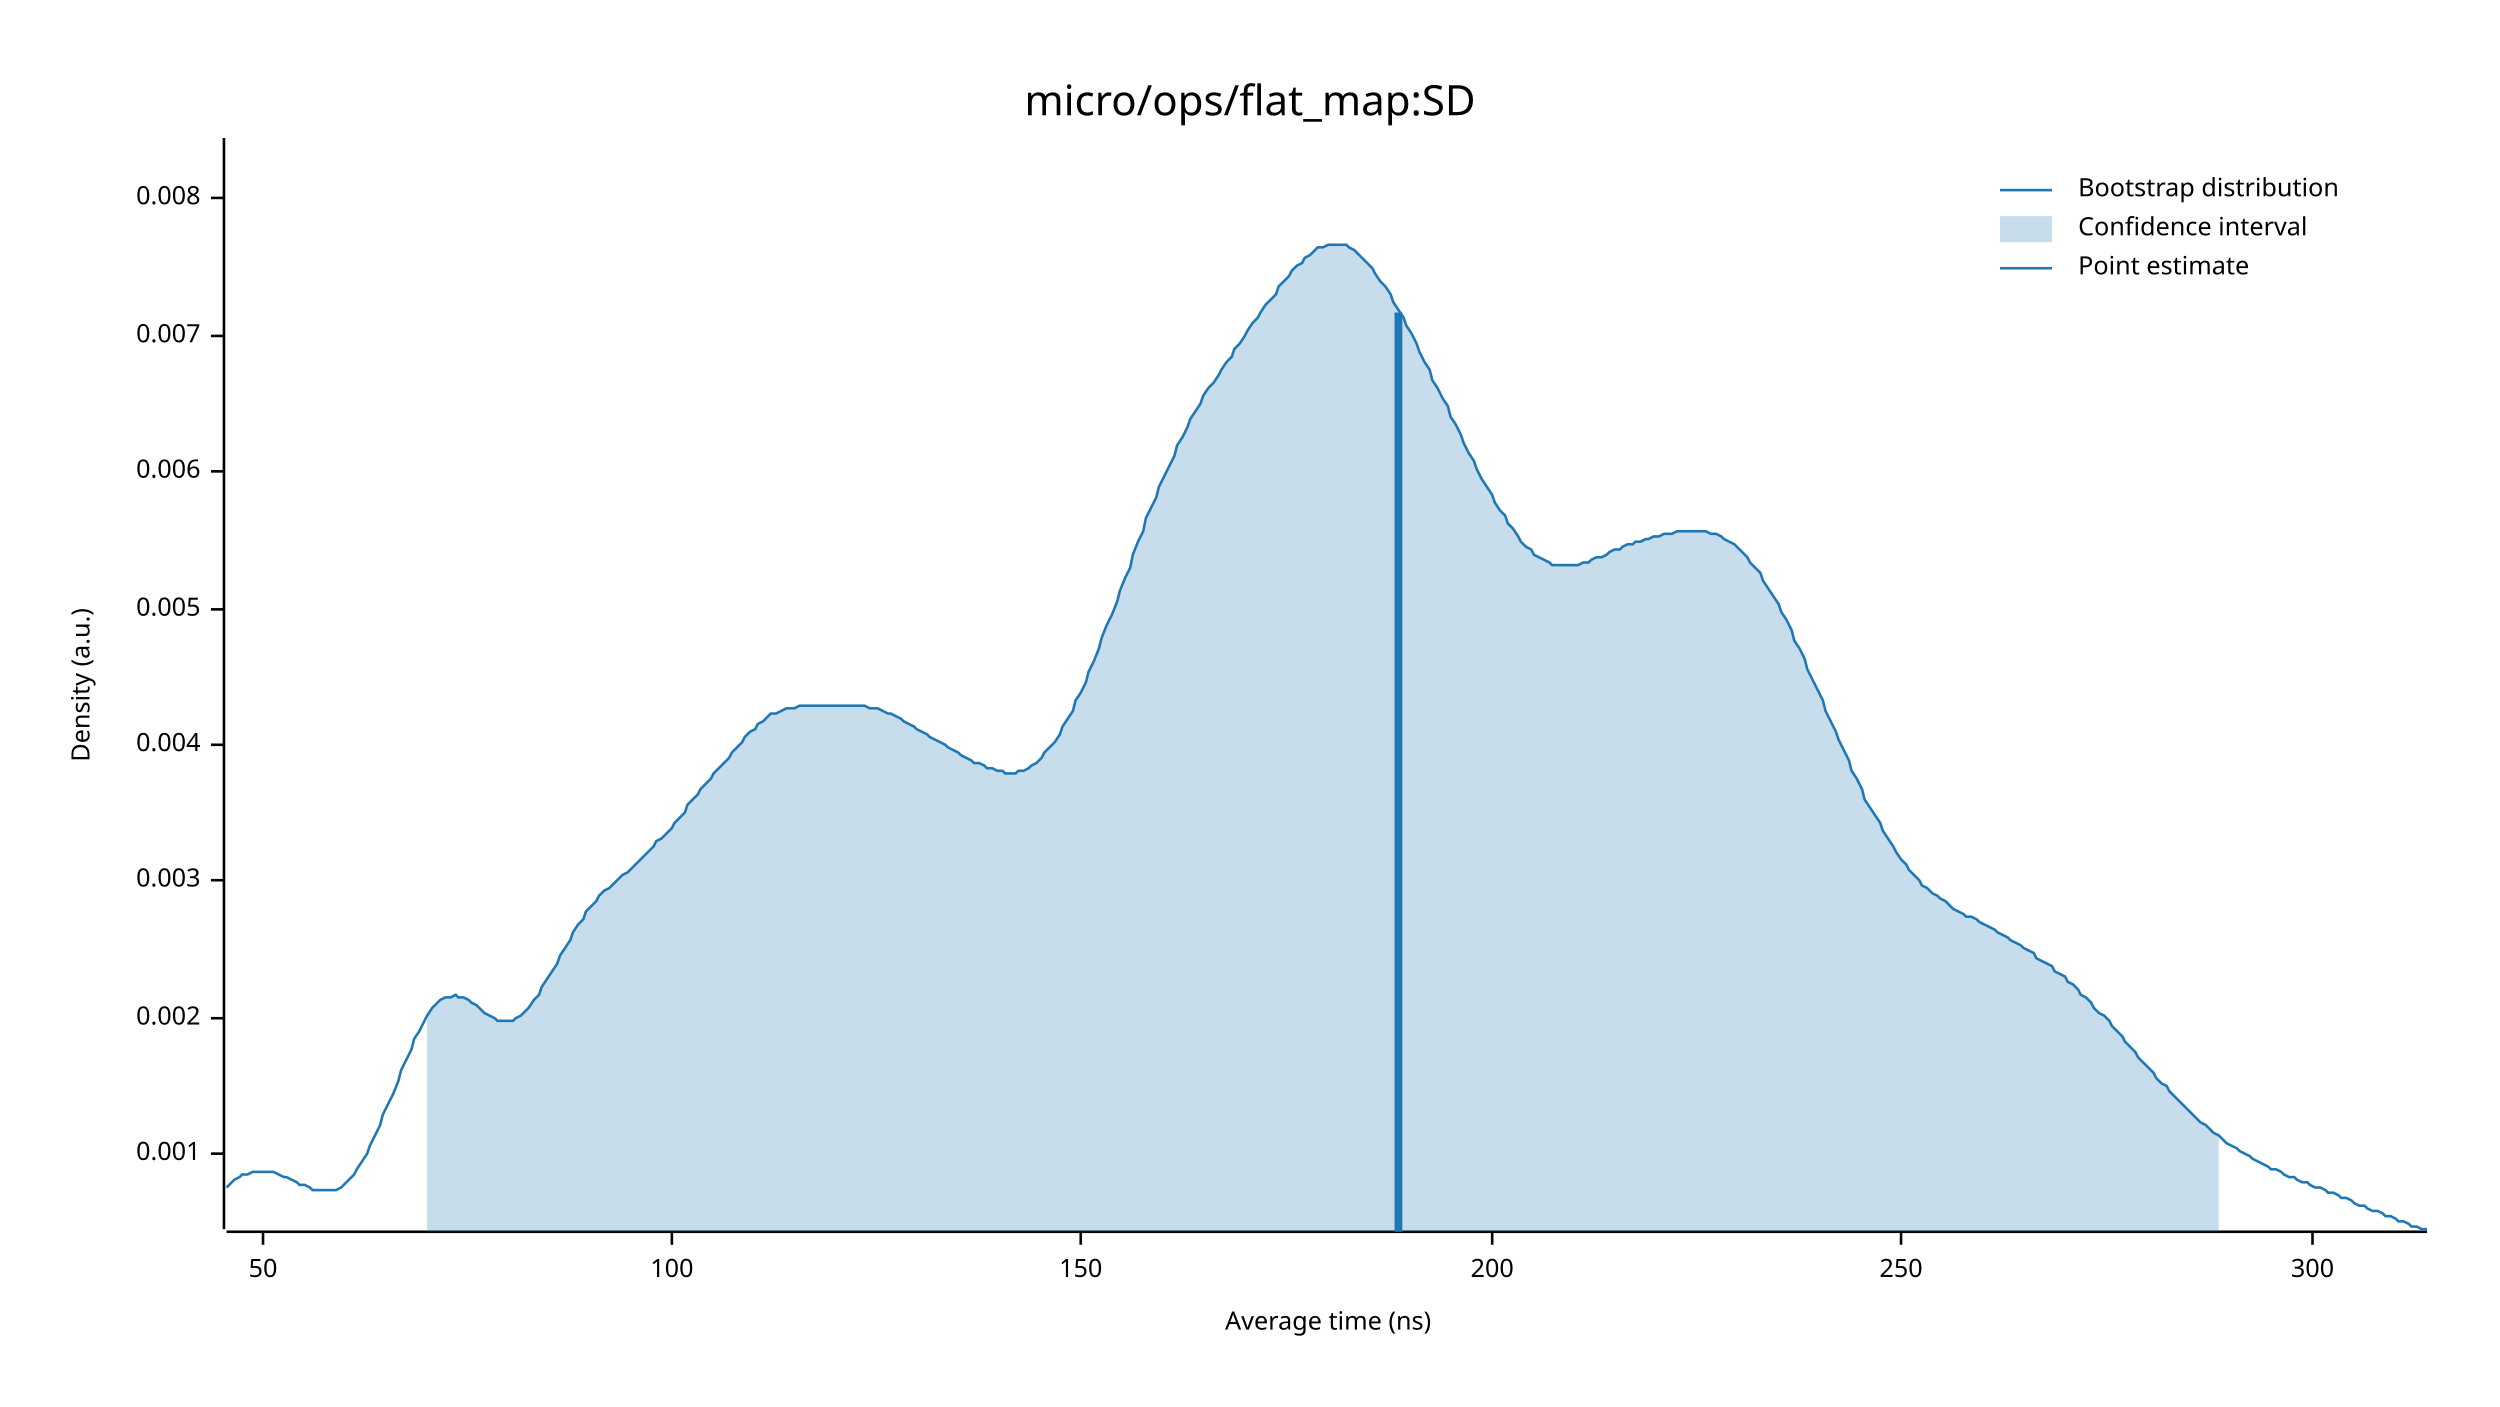
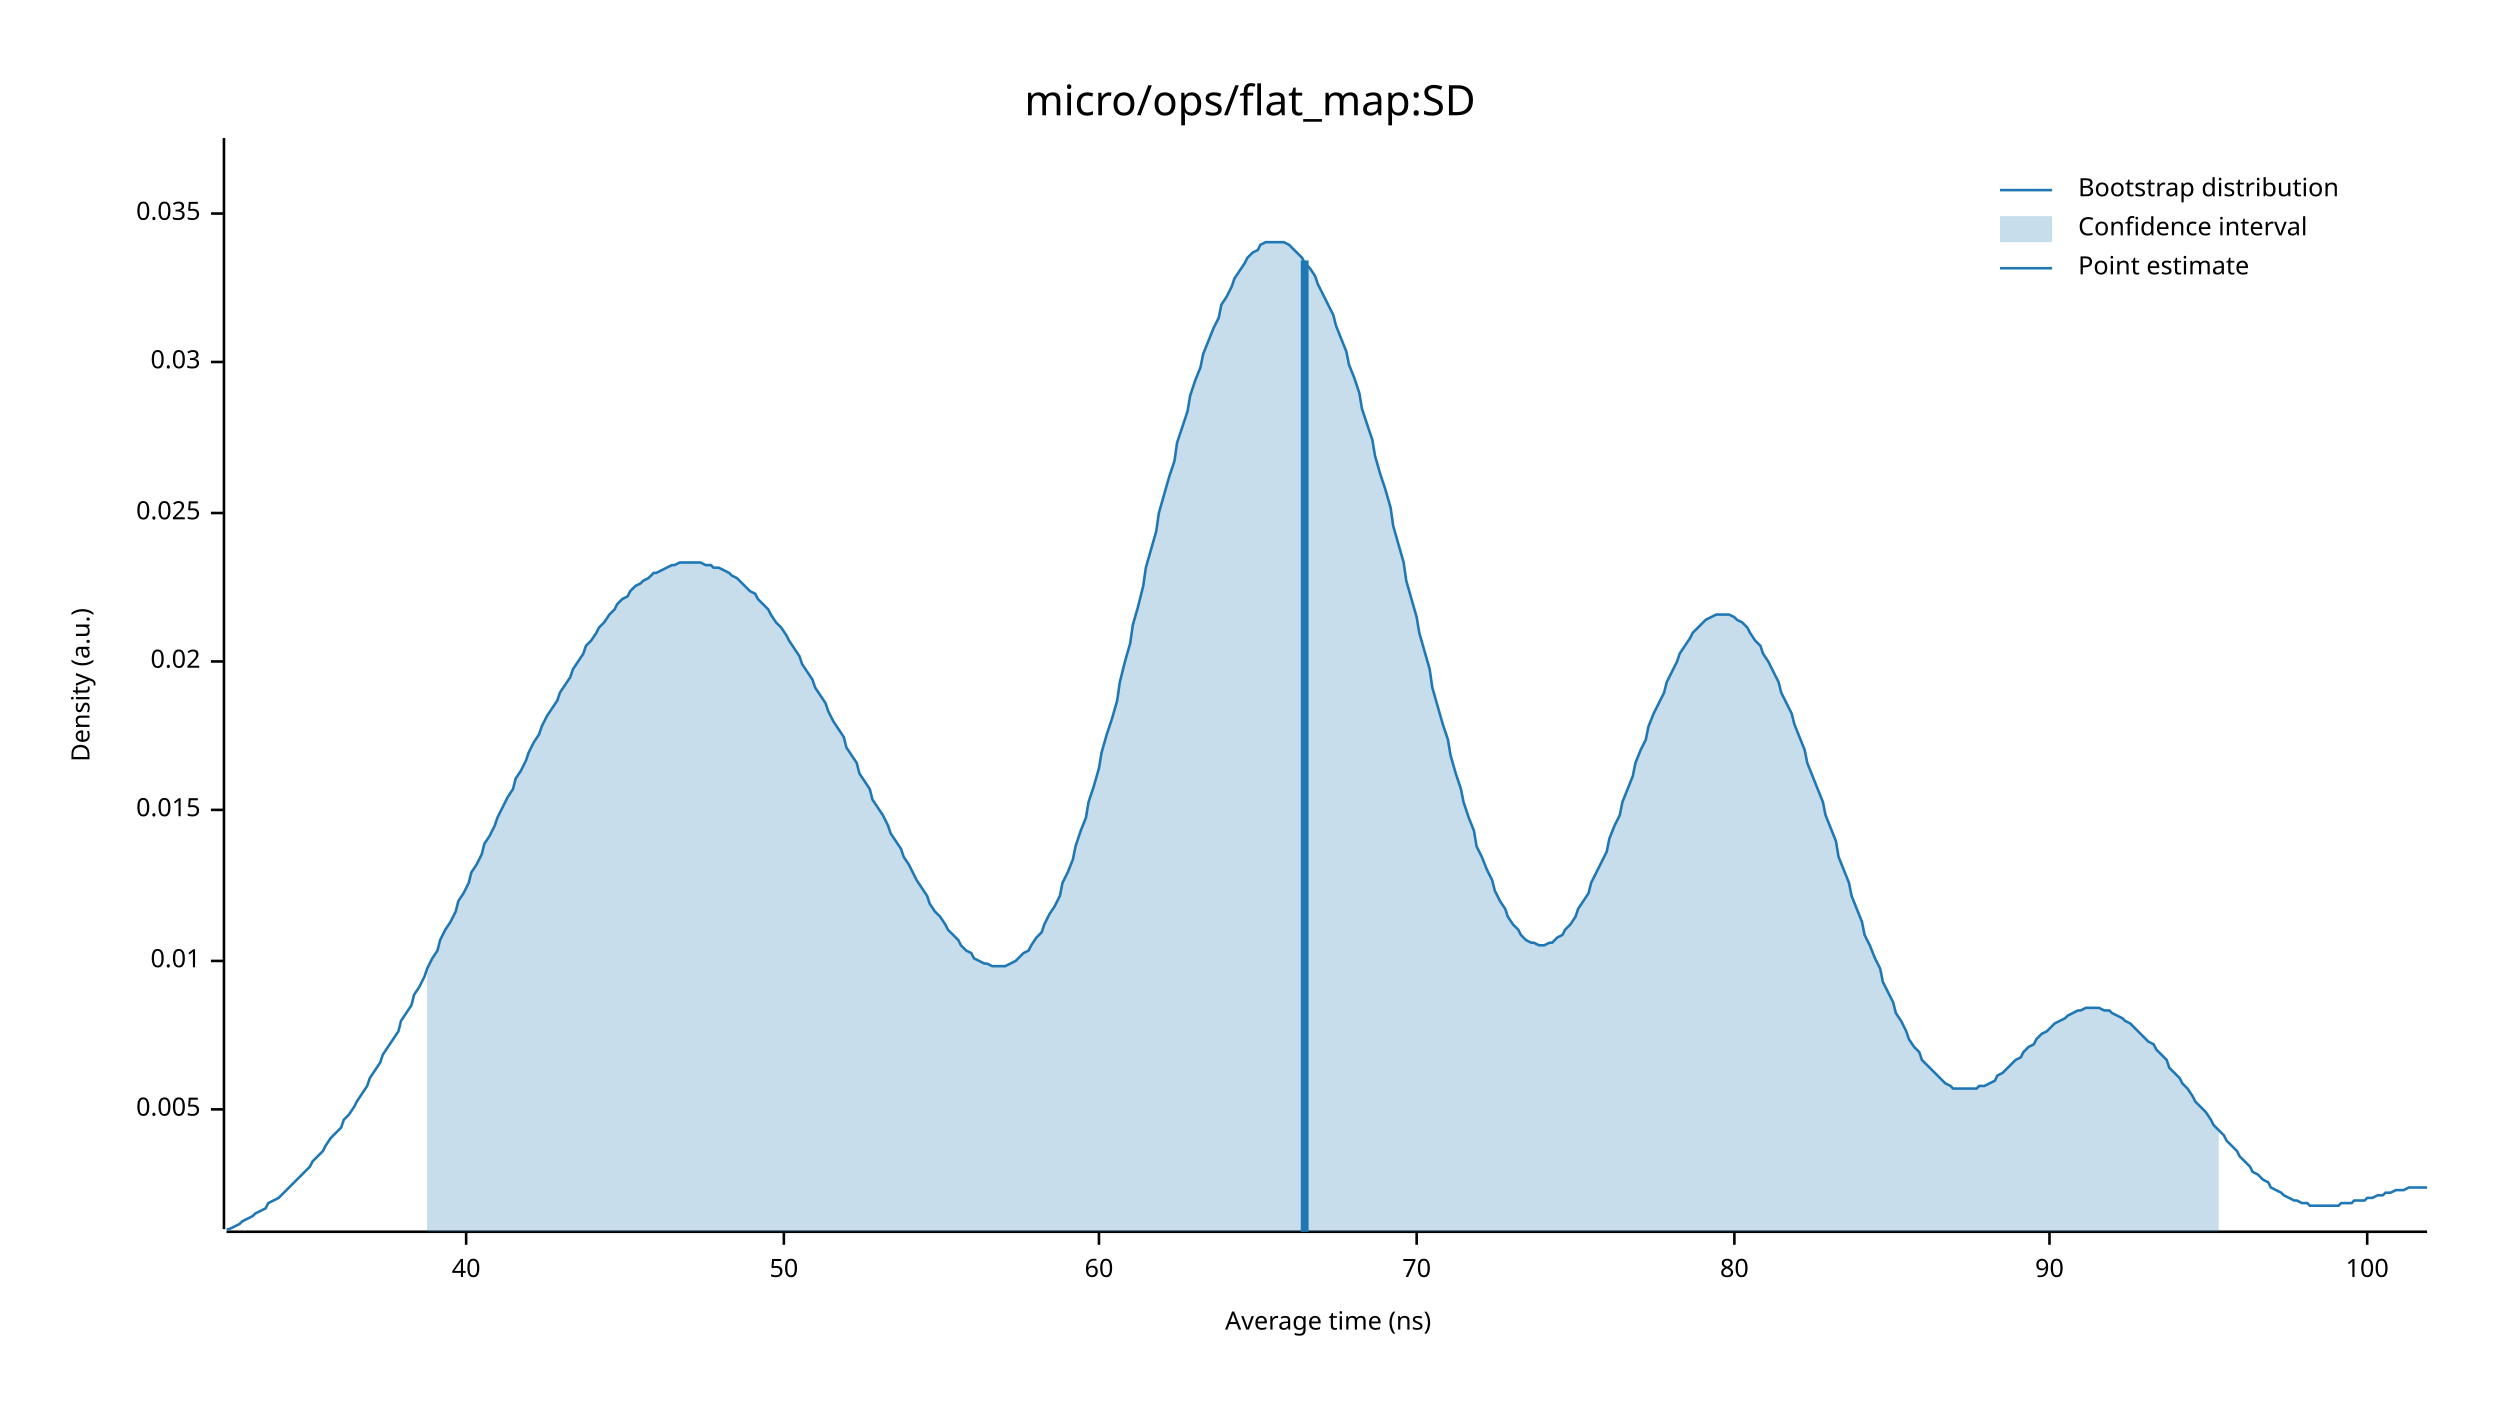
<svg xmlns="http://www.w3.org/2000/svg" width="960" height="540" viewBox="0 0 960 540">
  <text x="480" y="32" dy="0.76em" text-anchor="middle" font-family="sans-serif" font-size="16.129" opacity="1" fill="#000000">
micro/ops/flat_map:SD
</text>
  <text x="27" y="263" dy="0.76em" text-anchor="middle" font-family="sans-serif" font-size="9.677" opacity="1" fill="#000000" transform="rotate(270, 27, 263)">
Density (a.u.)
</text>
  <text x="510" y="513" dy="-0.5ex" text-anchor="middle" font-family="sans-serif" font-size="9.677" opacity="1" fill="#000000">
Average time (ns)
</text>
  <polyline fill="none" opacity="1" stroke="#000000" stroke-width="1" points="86,53 86,472 " />
-   <text x="77" y="443" dy="0.5ex" text-anchor="end" font-family="sans-serif" font-size="9.677" opacity="1" fill="#000000">
- 0.001
- </text>
-   <polyline fill="none" opacity="1" stroke="#000000" stroke-width="1" points="81,443 86,443 " />
-   <text x="77" y="391" dy="0.5ex" text-anchor="end" font-family="sans-serif" font-size="9.677" opacity="1" fill="#000000">
- 0.002
- </text>
-   <polyline fill="none" opacity="1" stroke="#000000" stroke-width="1" points="81,391 86,391 " />
-   <text x="77" y="338" dy="0.5ex" text-anchor="end" font-family="sans-serif" font-size="9.677" opacity="1" fill="#000000">
- 0.003
- </text>
-   <polyline fill="none" opacity="1" stroke="#000000" stroke-width="1" points="81,338 86,338 " />
-   <text x="77" y="286" dy="0.5ex" text-anchor="end" font-family="sans-serif" font-size="9.677" opacity="1" fill="#000000">
- 0.004
- </text>
-   <polyline fill="none" opacity="1" stroke="#000000" stroke-width="1" points="81,286 86,286 " />
-   <text x="77" y="234" dy="0.5ex" text-anchor="end" font-family="sans-serif" font-size="9.677" opacity="1" fill="#000000">
+   <text x="77" y="426" dy="0.5ex" text-anchor="end" font-family="sans-serif" font-size="9.677" opacity="1" fill="#000000">
0.005
</text>
-   <polyline fill="none" opacity="1" stroke="#000000" stroke-width="1" points="81,234 86,234 " />
-   <text x="77" y="181" dy="0.5ex" text-anchor="end" font-family="sans-serif" font-size="9.677" opacity="1" fill="#000000">
- 0.006
+   <polyline fill="none" opacity="1" stroke="#000000" stroke-width="1" points="81,426 86,426 " />
+   <text x="77" y="369" dy="0.5ex" text-anchor="end" font-family="sans-serif" font-size="9.677" opacity="1" fill="#000000">
+ 0.01
</text>
-   <polyline fill="none" opacity="1" stroke="#000000" stroke-width="1" points="81,181 86,181 " />
-   <text x="77" y="129" dy="0.5ex" text-anchor="end" font-family="sans-serif" font-size="9.677" opacity="1" fill="#000000">
- 0.007
+   <polyline fill="none" opacity="1" stroke="#000000" stroke-width="1" points="81,369 86,369 " />
+   <text x="77" y="311" dy="0.5ex" text-anchor="end" font-family="sans-serif" font-size="9.677" opacity="1" fill="#000000">
+ 0.015
</text>
-   <polyline fill="none" opacity="1" stroke="#000000" stroke-width="1" points="81,129 86,129 " />
-   <text x="77" y="76" dy="0.5ex" text-anchor="end" font-family="sans-serif" font-size="9.677" opacity="1" fill="#000000">
- 0.008
+   <polyline fill="none" opacity="1" stroke="#000000" stroke-width="1" points="81,311 86,311 " />
+   <text x="77" y="254" dy="0.5ex" text-anchor="end" font-family="sans-serif" font-size="9.677" opacity="1" fill="#000000">
+ 0.02
</text>
-   <polyline fill="none" opacity="1" stroke="#000000" stroke-width="1" points="81,76 86,76 " />
+   <polyline fill="none" opacity="1" stroke="#000000" stroke-width="1" points="81,254 86,254 " />
+   <text x="77" y="197" dy="0.5ex" text-anchor="end" font-family="sans-serif" font-size="9.677" opacity="1" fill="#000000">
+ 0.025
+ </text>
+   <polyline fill="none" opacity="1" stroke="#000000" stroke-width="1" points="81,197 86,197 " />
+   <text x="77" y="139" dy="0.5ex" text-anchor="end" font-family="sans-serif" font-size="9.677" opacity="1" fill="#000000">
+ 0.03
+ </text>
+   <polyline fill="none" opacity="1" stroke="#000000" stroke-width="1" points="81,139 86,139 " />
+   <text x="77" y="82" dy="0.5ex" text-anchor="end" font-family="sans-serif" font-size="9.677" opacity="1" fill="#000000">
+ 0.035
+ </text>
+   <polyline fill="none" opacity="1" stroke="#000000" stroke-width="1" points="81,82 86,82 " />
  <polyline fill="none" opacity="1" stroke="#000000" stroke-width="1" points="87,473 932,473 " />
-   <text x="101" y="483" dy="0.76em" text-anchor="middle" font-family="sans-serif" font-size="9.677" opacity="1" fill="#000000">
+   <text x="179" y="483" dy="0.76em" text-anchor="middle" font-family="sans-serif" font-size="9.677" opacity="1" fill="#000000">
+ 40
+ </text>
+   <polyline fill="none" opacity="1" stroke="#000000" stroke-width="1" points="179,473 179,478 " />
+   <text x="301" y="483" dy="0.76em" text-anchor="middle" font-family="sans-serif" font-size="9.677" opacity="1" fill="#000000">
50
</text>
-   <polyline fill="none" opacity="1" stroke="#000000" stroke-width="1" points="101,473 101,478 " />
-   <text x="258" y="483" dy="0.76em" text-anchor="middle" font-family="sans-serif" font-size="9.677" opacity="1" fill="#000000">
+   <polyline fill="none" opacity="1" stroke="#000000" stroke-width="1" points="301,473 301,478 " />
+   <text x="422" y="483" dy="0.76em" text-anchor="middle" font-family="sans-serif" font-size="9.677" opacity="1" fill="#000000">
+ 60
+ </text>
+   <polyline fill="none" opacity="1" stroke="#000000" stroke-width="1" points="422,473 422,478 " />
+   <text x="544" y="483" dy="0.76em" text-anchor="middle" font-family="sans-serif" font-size="9.677" opacity="1" fill="#000000">
+ 70
+ </text>
+   <polyline fill="none" opacity="1" stroke="#000000" stroke-width="1" points="544,473 544,478 " />
+   <text x="666" y="483" dy="0.76em" text-anchor="middle" font-family="sans-serif" font-size="9.677" opacity="1" fill="#000000">
+ 80
+ </text>
+   <polyline fill="none" opacity="1" stroke="#000000" stroke-width="1" points="666,473 666,478 " />
+   <text x="787" y="483" dy="0.76em" text-anchor="middle" font-family="sans-serif" font-size="9.677" opacity="1" fill="#000000">
+ 90
+ </text>
+   <polyline fill="none" opacity="1" stroke="#000000" stroke-width="1" points="787,473 787,478 " />
+   <text x="909" y="483" dy="0.76em" text-anchor="middle" font-family="sans-serif" font-size="9.677" opacity="1" fill="#000000">
100
</text>
-   <polyline fill="none" opacity="1" stroke="#000000" stroke-width="1" points="258,473 258,478 " />
-   <text x="415" y="483" dy="0.76em" text-anchor="middle" font-family="sans-serif" font-size="9.677" opacity="1" fill="#000000">
- 150
- </text>
-   <polyline fill="none" opacity="1" stroke="#000000" stroke-width="1" points="415,473 415,478 " />
-   <text x="573" y="483" dy="0.76em" text-anchor="middle" font-family="sans-serif" font-size="9.677" opacity="1" fill="#000000">
- 200
- </text>
-   <polyline fill="none" opacity="1" stroke="#000000" stroke-width="1" points="573,473 573,478 " />
-   <text x="730" y="483" dy="0.76em" text-anchor="middle" font-family="sans-serif" font-size="9.677" opacity="1" fill="#000000">
- 250
- </text>
-   <polyline fill="none" opacity="1" stroke="#000000" stroke-width="1" points="730,473 730,478 " />
-   <text x="888" y="483" dy="0.76em" text-anchor="middle" font-family="sans-serif" font-size="9.677" opacity="1" fill="#000000">
- 300
- </text>
-   <polyline fill="none" opacity="1" stroke="#000000" stroke-width="1" points="888,473 888,478 " />
-   <polyline fill="none" opacity="1" stroke="#1F78B4" stroke-width="1" points="87,456 88,455 90,453 92,452 93,451 95,451 97,450 98,450 100,450 102,450 103,450 105,450 107,451 109,452 110,452 112,453 114,454 115,455 117,455 119,456 120,457 122,457 124,457 125,457 127,457 129,457 131,456 132,455 134,453 136,451 137,449 139,446 141,443 142,440 144,436 146,432 147,428 149,424 151,420 153,415 154,411 156,407 158,403 159,399 161,396 163,392 164,390 166,387 168,385 169,384 171,383 173,383 175,382 176,383 178,383 180,384 181,385 183,386 185,388 186,389 188,390 190,391 191,392 193,392 195,392 197,392 198,391 200,390 202,388 203,387 205,384 207,382 208,379 210,376 212,373 214,370 215,367 217,364 219,361 220,358 222,355 224,353 225,350 227,348 229,346 230,344 232,342 234,341 236,339 237,338 239,336 241,335 242,334 244,332 246,330 247,329 249,327 251,325 252,323 254,322 256,320 258,318 259,316 261,314 263,312 264,309 266,307 268,305 269,303 271,301 273,299 274,297 276,295 278,293 280,291 281,289 283,287 285,285 286,283 288,281 290,280 291,278 293,277 295,275 296,274 298,274 300,273 302,272 303,272 305,272 307,271 308,271 310,271 312,271 313,271 315,271 317,271 318,271 320,271 322,271 324,271 325,271 327,271 329,271 330,271 332,271 334,272 335,272 337,272 339,273 341,274 342,274 344,275 346,276 347,277 349,278 351,279 352,280 354,281 356,282 357,283 359,284 361,285 363,286 364,287 366,288 368,289 369,290 371,291 373,292 374,293 376,293 378,294 379,295 381,295 383,296 385,296 386,297 388,297 390,297 391,296 393,296 395,295 396,294 398,293 400,291 401,289 403,287 405,285 407,282 408,279 410,276 412,273 413,269 415,266 417,262 418,258 420,254 422,249 423,245 425,240 427,236 429,231 430,227 432,222 434,218 435,213 437,208 439,204 440,199 442,195 444,191 445,187 447,183 449,179 451,175 452,171 454,168 456,164 457,161 459,158 461,155 462,152 464,149 466,147 468,144 469,142 471,139 473,137 474,134 476,132 478,129 479,127 481,124 483,122 484,120 486,117 488,115 490,113 491,110 493,108 495,106 496,104 498,102 500,101 501,99 503,98 505,96 506,95 508,95 510,94 512,94 513,94 515,94 517,94 518,95 520,96 522,98 523,99 525,101 527,103 528,105 530,108 532,110 534,113 535,116 537,119 539,122 540,125 542,128 544,132 545,135 547,139 549,142 550,146 552,149 554,153 556,156 557,160 559,163 561,167 562,170 564,174 566,177 567,180 569,184 571,187 573,190 574,193 576,196 578,198 579,201 581,203 583,206 584,208 586,210 588,211 589,213 591,214 593,215 595,216 596,217 598,217 600,217 601,217 603,217 605,217 606,217 608,216 610,216 611,215 613,214 615,214 617,213 618,212 620,211 622,211 623,210 625,209 627,209 628,208 630,208 632,207 633,207 635,206 637,206 639,205 640,205 642,205 644,204 645,204 647,204 649,204 650,204 652,204 654,204 655,204 657,205 659,205 661,206 662,207 664,208 666,209 667,210 669,212 671,214 672,216 674,218 676,220 677,223 679,226 681,229 683,232 684,235 686,238 688,242 689,246 691,249 693,253 694,257 696,261 698,265 700,269 701,273 703,277 705,281 706,284 708,288 710,292 711,296 713,299 715,303 716,307 718,310 720,313 722,316 723,319 725,322 727,325 728,327 730,330 732,332 733,334 735,336 737,338 738,340 740,341 742,343 744,344 745,345 747,346 749,348 750,349 752,350 754,351 755,352 757,352 759,353 760,354 762,355 764,356 766,357 767,358 769,359 771,360 772,361 774,362 776,363 777,364 779,365 781,366 782,368 784,369 786,370 788,371 789,373 791,374 793,375 794,377 796,378 798,380 799,382 801,383 803,385 804,387 806,389 808,390 810,392 811,394 813,396 815,398 816,400 818,402 820,404 821,406 823,408 825,410 827,412 828,414 830,416 832,417 833,419 835,421 837,423 838,424 840,426 842,428 843,429 845,431 847,432 849,434 850,435 852,436 854,438 855,439 857,440 859,441 860,442 862,443 864,444 865,445 867,446 869,447 871,448 872,449 874,449 876,450 877,451 879,452 881,452 882,453 884,454 886,454 887,455 889,456 891,456 893,457 894,458 896,458 898,459 899,460 901,460 903,461 904,462 906,463 908,463 909,464 911,465 913,465 915,466 916,467 918,467 920,468 921,469 923,469 925,470 926,471 928,471 930,472 932,472 " />
-   <polygon opacity="0.25" fill="#1F78B4" points="164,390 166,387 168,385 169,384 171,383 173,383 175,382 176,383 178,383 180,384 181,385 183,386 185,388 186,389 188,390 190,391 191,392 193,392 195,392 197,392 198,391 200,390 202,388 203,387 205,384 207,382 208,379 210,376 212,373 214,370 215,367 217,364 219,361 220,358 222,355 224,353 225,350 227,348 229,346 230,344 232,342 234,341 236,339 237,338 239,336 241,335 242,334 244,332 246,330 247,329 249,327 251,325 252,323 254,322 256,320 258,318 259,316 261,314 263,312 264,309 266,307 268,305 269,303 271,301 273,299 274,297 276,295 278,293 280,291 281,289 283,287 285,285 286,283 288,281 290,280 291,278 293,277 295,275 296,274 298,274 300,273 302,272 303,272 305,272 307,271 308,271 310,271 312,271 313,271 315,271 317,271 318,271 320,271 322,271 324,271 325,271 327,271 329,271 330,271 332,271 334,272 335,272 337,272 339,273 341,274 342,274 344,275 346,276 347,277 349,278 351,279 352,280 354,281 356,282 357,283 359,284 361,285 363,286 364,287 366,288 368,289 369,290 371,291 373,292 374,293 376,293 378,294 379,295 381,295 383,296 385,296 386,297 388,297 390,297 391,296 393,296 395,295 396,294 398,293 400,291 401,289 403,287 405,285 407,282 408,279 410,276 412,273 413,269 415,266 417,262 418,258 420,254 422,249 423,245 425,240 427,236 429,231 430,227 432,222 434,218 435,213 437,208 439,204 440,199 442,195 444,191 445,187 447,183 449,179 451,175 452,171 454,168 456,164 457,161 459,158 461,155 462,152 464,149 466,147 468,144 469,142 471,139 473,137 474,134 476,132 478,129 479,127 481,124 483,122 484,120 486,117 488,115 490,113 491,110 493,108 495,106 496,104 498,102 500,101 501,99 503,98 505,96 506,95 508,95 510,94 512,94 513,94 515,94 517,94 518,95 520,96 522,98 523,99 525,101 527,103 528,105 530,108 532,110 534,113 535,116 537,119 539,122 540,125 542,128 544,132 545,135 547,139 549,142 550,146 552,149 554,153 556,156 557,160 559,163 561,167 562,170 564,174 566,177 567,180 569,184 571,187 573,190 574,193 576,196 578,198 579,201 581,203 583,206 584,208 586,210 588,211 589,213 591,214 593,215 595,216 596,217 598,217 600,217 601,217 603,217 605,217 606,217 608,216 610,216 611,215 613,214 615,214 617,213 618,212 620,211 622,211 623,210 625,209 627,209 628,208 630,208 632,207 633,207 635,206 637,206 639,205 640,205 642,205 644,204 645,204 647,204 649,204 650,204 652,204 654,204 655,204 657,205 659,205 661,206 662,207 664,208 666,209 667,210 669,212 671,214 672,216 674,218 676,220 677,223 679,226 681,229 683,232 684,235 686,238 688,242 689,246 691,249 693,253 694,257 696,261 698,265 700,269 701,273 703,277 705,281 706,284 708,288 710,292 711,296 713,299 715,303 716,307 718,310 720,313 722,316 723,319 725,322 727,325 728,327 730,330 732,332 733,334 735,336 737,338 738,340 740,341 742,343 744,344 745,345 747,346 749,348 750,349 752,350 754,351 755,352 757,352 759,353 760,354 762,355 764,356 766,357 767,358 769,359 771,360 772,361 774,362 776,363 777,364 779,365 781,366 782,368 784,369 786,370 788,371 789,373 791,374 793,375 794,377 796,378 798,380 799,382 801,383 803,385 804,387 806,389 808,390 810,392 811,394 813,396 815,398 816,400 818,402 820,404 821,406 823,408 825,410 827,412 828,414 830,416 832,417 833,419 835,421 837,423 838,424 840,426 842,428 843,429 845,431 847,432 849,434 850,435 852,436 852,473 164,473 " />
-   <polyline fill="none" opacity="1" stroke="#1F78B4" stroke-width="3" points="537,473 537,120 " />
+   <polyline fill="none" opacity="1" stroke="#000000" stroke-width="1" points="909,473 909,478 " />
+   <polyline fill="none" opacity="1" stroke="#1F78B4" stroke-width="1" points="87,472 88,472 90,471 92,470 93,469 95,468 97,467 98,466 100,465 102,464 103,462 105,461 107,460 109,458 110,457 112,455 114,453 115,452 117,450 119,448 120,446 122,444 124,442 125,440 127,437 129,435 131,433 132,430 134,428 136,425 137,423 139,420 141,417 142,414 144,411 146,408 147,405 149,402 151,399 153,396 154,392 156,389 158,386 159,382 161,379 163,375 164,372 166,368 168,365 169,361 171,357 173,354 175,350 176,346 178,343 180,339 181,335 183,332 185,328 186,324 188,321 190,317 191,314 193,310 195,306 197,303 198,299 200,296 202,292 203,289 205,285 207,282 208,279 210,275 212,272 214,269 215,266 217,263 219,260 220,257 222,254 224,251 225,248 227,246 229,243 230,241 232,239 234,236 236,234 237,232 239,230 241,229 242,227 244,225 246,224 247,223 249,222 251,220 252,220 254,219 256,218 258,217 259,217 261,216 263,216 264,216 266,216 268,216 269,216 271,217 273,217 274,218 276,218 278,219 280,220 281,221 283,222 285,224 286,225 288,227 290,228 291,230 293,232 295,234 296,236 298,239 300,241 302,244 303,246 305,249 307,252 308,255 310,258 312,261 313,264 315,267 317,270 318,273 320,277 322,280 324,283 325,287 327,290 329,293 330,297 332,300 334,303 335,307 337,310 339,313 341,317 342,320 344,323 346,326 347,329 349,332 351,336 352,338 354,341 356,344 357,347 359,350 361,352 363,355 364,357 366,359 368,361 369,363 371,365 373,366 374,368 376,369 378,370 379,370 381,371 383,371 385,371 386,371 388,370 390,369 391,368 393,366 395,365 396,363 398,360 400,358 401,355 403,351 405,348 407,344 408,339 410,335 412,330 413,325 415,319 417,314 418,308 420,302 422,295 423,289 425,282 427,276 429,269 430,262 432,254 434,247 435,240 437,233 439,225 440,218 442,211 444,204 445,197 447,190 449,183 451,177 452,170 454,164 456,158 457,152 459,146 461,141 462,136 464,131 466,126 468,122 469,117 471,114 473,110 474,107 476,104 478,101 479,99 481,97 483,96 484,94 486,93 488,93 490,93 491,93 493,93 495,94 496,95 498,97 500,99 501,101 503,103 505,106 506,109 508,113 510,117 512,121 513,125 515,130 517,135 518,140 520,145 522,151 523,157 525,163 527,169 528,175 530,182 532,188 534,195 535,202 537,209 539,216 540,223 542,230 544,237 545,243 547,250 549,257 550,264 552,271 554,278 556,284 557,290 559,297 561,303 562,308 564,314 566,319 567,325 569,329 571,334 573,338 574,342 576,346 578,349 579,352 581,355 583,357 584,359 586,361 588,362 589,362 591,363 593,363 595,362 596,362 598,360 600,359 601,357 603,355 605,352 606,349 608,346 610,343 611,339 613,335 615,331 617,327 618,322 620,317 622,313 623,308 625,303 627,298 628,293 630,288 632,284 633,279 635,274 637,270 639,266 640,262 642,258 644,254 645,251 647,248 649,245 650,243 652,241 654,239 655,238 657,237 659,236 661,236 662,236 664,236 666,237 667,238 669,239 671,241 672,243 674,246 676,248 677,251 679,254 681,258 683,262 684,266 686,270 688,274 689,278 691,283 693,288 694,293 696,298 698,303 700,308 701,313 703,318 705,323 706,329 708,334 710,339 711,344 713,349 715,354 716,359 718,363 720,368 722,372 723,377 725,381 727,385 728,389 730,392 732,396 733,399 735,402 737,404 738,407 740,409 742,411 744,413 745,414 747,416 749,417 750,418 752,418 754,418 755,418 757,418 759,418 760,417 762,417 764,416 766,415 767,413 769,412 771,410 772,409 774,407 776,406 777,404 779,402 781,401 782,399 784,397 786,396 788,394 789,393 791,392 793,391 794,390 796,389 798,388 799,388 801,387 803,387 804,387 806,387 808,388 810,388 811,389 813,390 815,391 816,392 818,393 820,395 821,396 823,398 825,400 827,401 828,403 830,405 832,407 833,410 835,412 837,414 838,416 840,418 842,421 843,423 845,425 847,427 849,430 850,432 852,434 854,436 855,438 857,440 859,442 860,444 862,446 864,448 865,450 867,451 869,453 871,454 872,456 874,457 876,458 877,459 879,460 881,461 882,461 884,462 886,462 887,463 889,463 891,463 893,463 894,463 896,463 898,463 899,462 901,462 903,462 904,461 906,461 908,461 909,460 911,460 913,459 915,459 916,458 918,458 920,457 921,457 923,457 925,456 926,456 928,456 930,456 932,456 " />
+   <polygon opacity="0.25" fill="#1F78B4" points="164,372 166,368 168,365 169,361 171,357 173,354 175,350 176,346 178,343 180,339 181,335 183,332 185,328 186,324 188,321 190,317 191,314 193,310 195,306 197,303 198,299 200,296 202,292 203,289 205,285 207,282 208,279 210,275 212,272 214,269 215,266 217,263 219,260 220,257 222,254 224,251 225,248 227,246 229,243 230,241 232,239 234,236 236,234 237,232 239,230 241,229 242,227 244,225 246,224 247,223 249,222 251,220 252,220 254,219 256,218 258,217 259,217 261,216 263,216 264,216 266,216 268,216 269,216 271,217 273,217 274,218 276,218 278,219 280,220 281,221 283,222 285,224 286,225 288,227 290,228 291,230 293,232 295,234 296,236 298,239 300,241 302,244 303,246 305,249 307,252 308,255 310,258 312,261 313,264 315,267 317,270 318,273 320,277 322,280 324,283 325,287 327,290 329,293 330,297 332,300 334,303 335,307 337,310 339,313 341,317 342,320 344,323 346,326 347,329 349,332 351,336 352,338 354,341 356,344 357,347 359,350 361,352 363,355 364,357 366,359 368,361 369,363 371,365 373,366 374,368 376,369 378,370 379,370 381,371 383,371 385,371 386,371 388,370 390,369 391,368 393,366 395,365 396,363 398,360 400,358 401,355 403,351 405,348 407,344 408,339 410,335 412,330 413,325 415,319 417,314 418,308 420,302 422,295 423,289 425,282 427,276 429,269 430,262 432,254 434,247 435,240 437,233 439,225 440,218 442,211 444,204 445,197 447,190 449,183 451,177 452,170 454,164 456,158 457,152 459,146 461,141 462,136 464,131 466,126 468,122 469,117 471,114 473,110 474,107 476,104 478,101 479,99 481,97 483,96 484,94 486,93 488,93 490,93 491,93 493,93 495,94 496,95 498,97 500,99 501,101 503,103 505,106 506,109 508,113 510,117 512,121 513,125 515,130 517,135 518,140 520,145 522,151 523,157 525,163 527,169 528,175 530,182 532,188 534,195 535,202 537,209 539,216 540,223 542,230 544,237 545,243 547,250 549,257 550,264 552,271 554,278 556,284 557,290 559,297 561,303 562,308 564,314 566,319 567,325 569,329 571,334 573,338 574,342 576,346 578,349 579,352 581,355 583,357 584,359 586,361 588,362 589,362 591,363 593,363 595,362 596,362 598,360 600,359 601,357 603,355 605,352 606,349 608,346 610,343 611,339 613,335 615,331 617,327 618,322 620,317 622,313 623,308 625,303 627,298 628,293 630,288 632,284 633,279 635,274 637,270 639,266 640,262 642,258 644,254 645,251 647,248 649,245 650,243 652,241 654,239 655,238 657,237 659,236 661,236 662,236 664,236 666,237 667,238 669,239 671,241 672,243 674,246 676,248 677,251 679,254 681,258 683,262 684,266 686,270 688,274 689,278 691,283 693,288 694,293 696,298 698,303 700,308 701,313 703,318 705,323 706,329 708,334 710,339 711,344 713,349 715,354 716,359 718,363 720,368 722,372 723,377 725,381 727,385 728,389 730,392 732,396 733,399 735,402 737,404 738,407 740,409 742,411 744,413 745,414 747,416 749,417 750,418 752,418 754,418 755,418 757,418 759,418 760,417 762,417 764,416 766,415 767,413 769,412 771,410 772,409 774,407 776,406 777,404 779,402 781,401 782,399 784,397 786,396 788,394 789,393 791,392 793,391 794,390 796,389 798,388 799,388 801,387 803,387 804,387 806,387 808,388 810,388 811,389 813,390 815,391 816,392 818,393 820,395 821,396 823,398 825,400 827,401 828,403 830,405 832,407 833,410 835,412 837,414 838,416 840,418 842,421 843,423 845,425 847,427 849,430 850,432 852,434 852,473 164,473 " />
+   <polyline fill="none" opacity="1" stroke="#1F78B4" stroke-width="3" points="501,473 501,100 " />
  <text x="798" y="68" dy="0.76em" text-anchor="start" font-family="sans-serif" font-size="9.677" opacity="1" fill="#000000">
Bootstrap distribution
</text>
  <text x="798" y="83" dy="0.76em" text-anchor="start" font-family="sans-serif" font-size="9.677" opacity="1" fill="#000000">
Confidence interval
</text>
  <text x="798" y="98" dy="0.76em" text-anchor="start" font-family="sans-serif" font-size="9.677" opacity="1" fill="#000000">
Point estimate
</text>
  <polyline fill="none" opacity="1" stroke="#1F78B4" stroke-width="1" points="768,73 788,73 " />
  <rect x="768" y="83" width="20" height="10" opacity="0.25" fill="#1F78B4" stroke="none" />
  <polyline fill="none" opacity="1" stroke="#1F78B4" stroke-width="1" points="768,103 788,103 " />
</svg>
